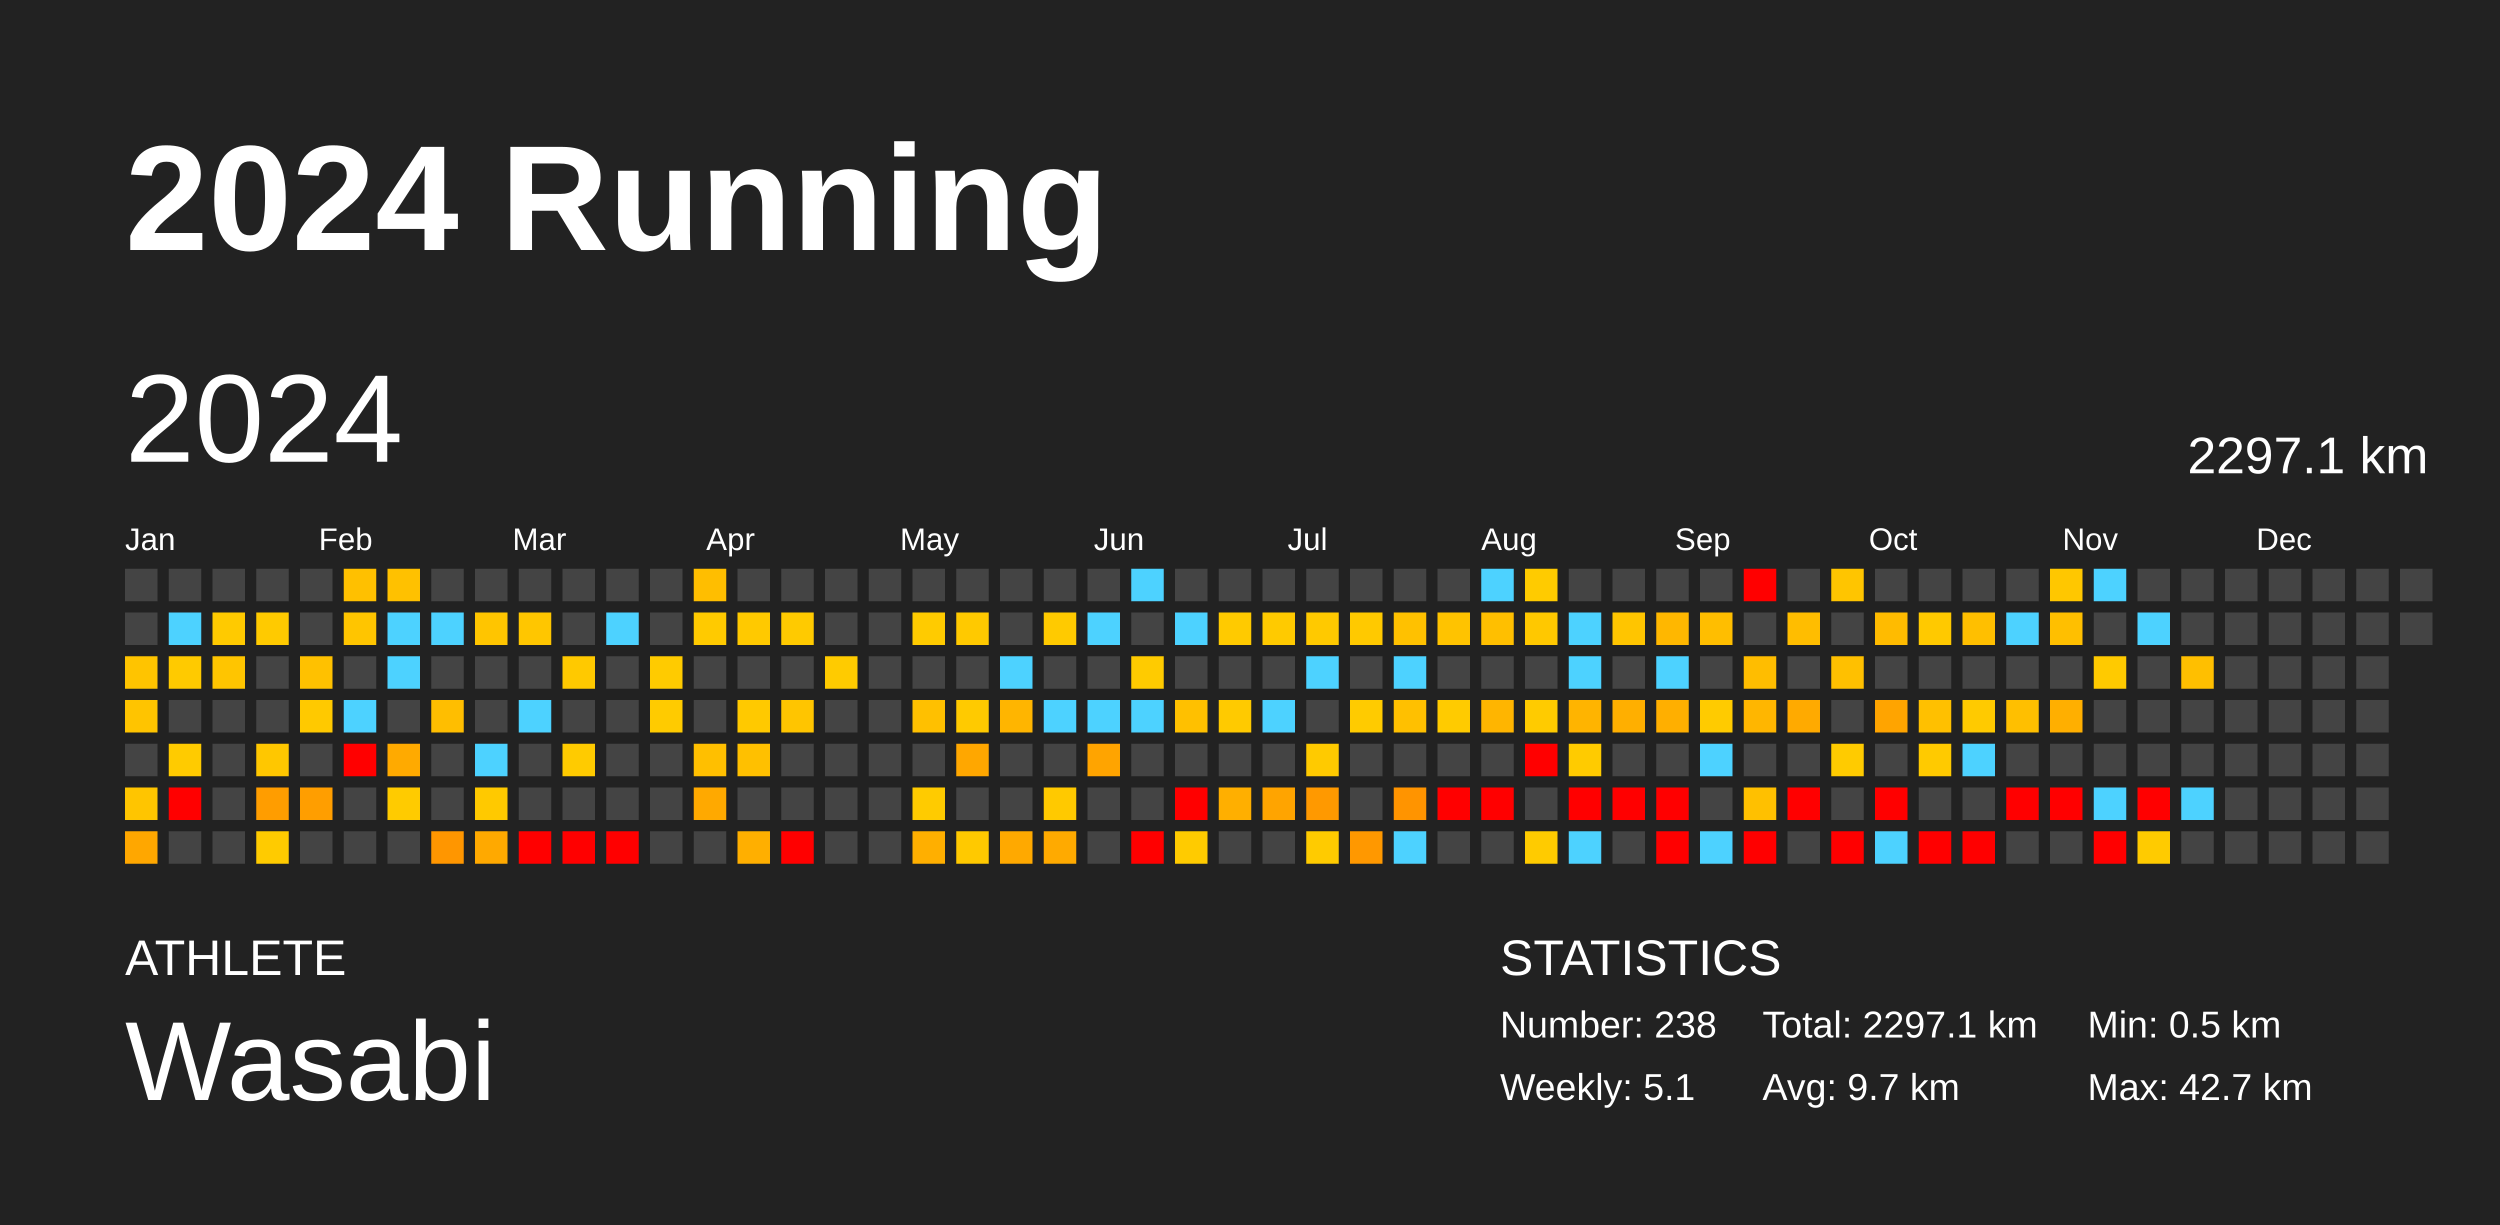
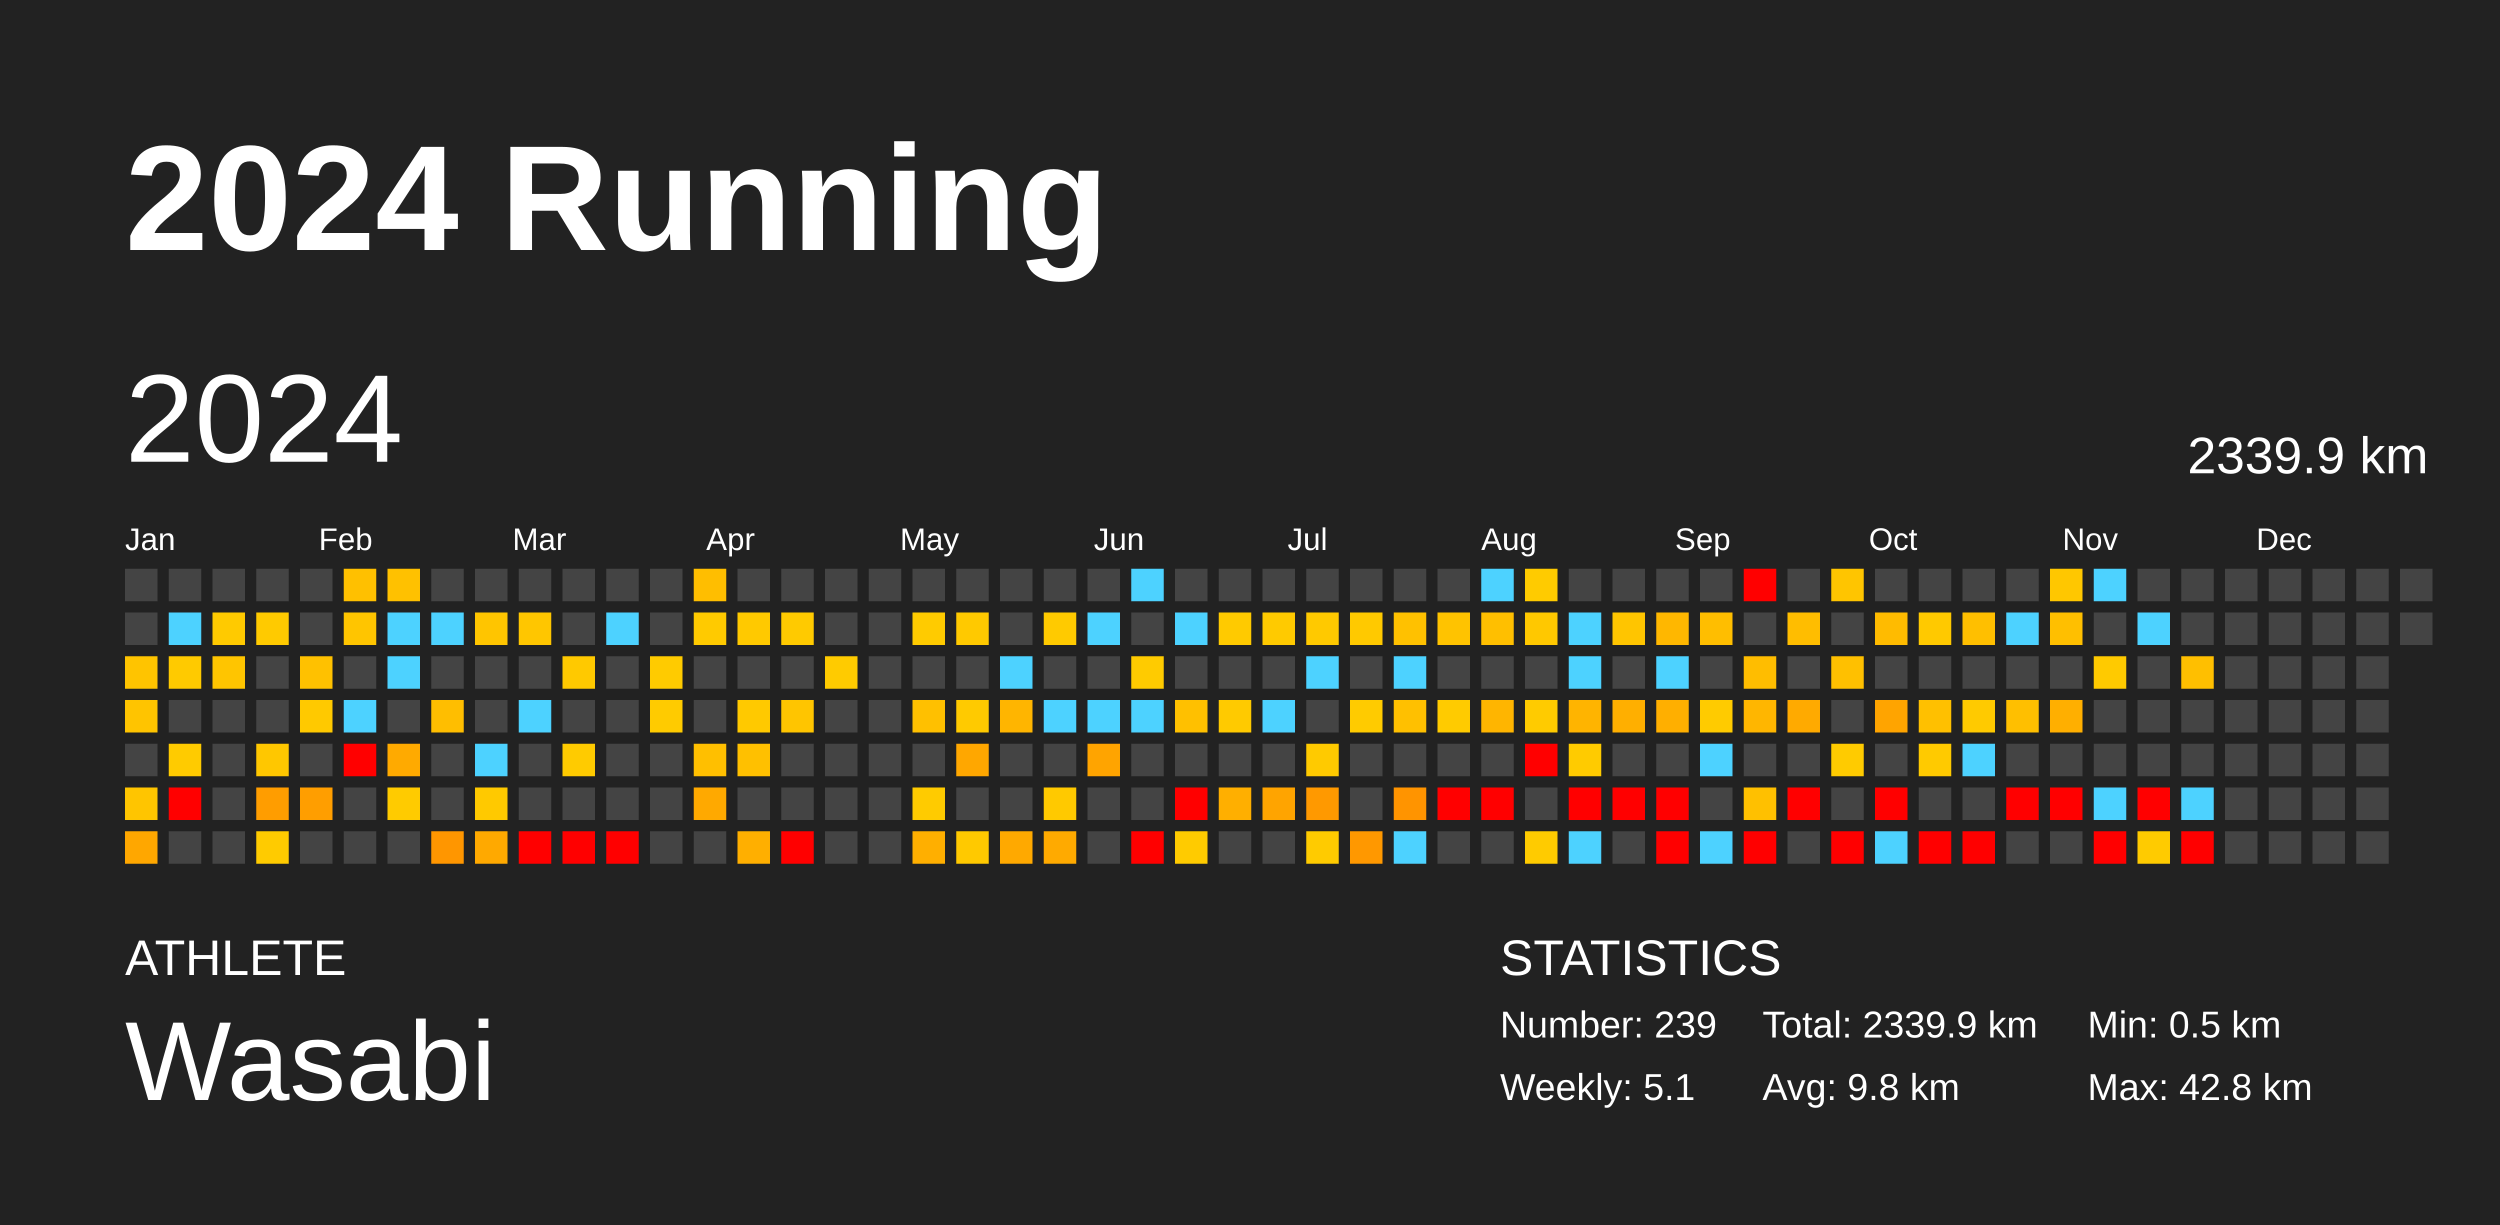
<svg xmlns="http://www.w3.org/2000/svg" baseProfile="full" height="98mm" version="1.1" viewBox="0,0,200,98" width="200mm">
  <defs />
  <rect fill="#222222" height="98" width="200" x="0" y="0" />
  <text fill="#FFFFFF" style="font-size:12px; font-family:Arial; font-weight:bold;" x="10" y="20">2024 Running</text>
  <text fill="#FFFFFF" style="font-size:4px; font-family:Arial" x="10" y="78">ATHLETE</text>
  <text fill="#FFFFFF" style="font-size:9px; font-family:Arial" x="10" y="88">Wasabi</text>
  <text fill="#FFFFFF" style="font-size:4px; font-family:Arial" x="120" y="78">STATISTICS</text>
-   <text fill="#FFFFFF" style="font-size:3px; font-family:Arial" x="120" y="83">Number: 238</text>
+   <text fill="#FFFFFF" style="font-size:3px; font-family:Arial" x="120" y="83">Number: 239</text>
  <text fill="#FFFFFF" style="font-size:3px; font-family:Arial" x="120" y="88">Weekly: 5.1</text>
-   <text fill="#FFFFFF" style="font-size:3px; font-family:Arial" x="141" y="83">Total: 2297.1 km</text>
-   <text fill="#FFFFFF" style="font-size:3px; font-family:Arial" x="141" y="88">Avg: 9.7 km</text>
+   <text fill="#FFFFFF" style="font-size:3px; font-family:Arial" x="141" y="83">Total: 2339.9 km</text>
+   <text fill="#FFFFFF" style="font-size:3px; font-family:Arial" x="141" y="88">Avg: 9.8 km</text>
  <text fill="#FFFFFF" style="font-size:3px; font-family:Arial" x="167" y="83">Min: 0.5 km</text>
-   <text fill="#FFFFFF" style="font-size:3px; font-family:Arial" x="167" y="88">Max: 42.7 km</text>
+   <text fill="#FFFFFF" style="font-size:3px; font-family:Arial" x="167" y="88">Max: 42.8 km</text>
  <text dominant-baseline="hanging" fill="#FFFFFF" style="font-size:10.0px; font-family:Arial;" x="10" y="30">2024</text>
-   <text dominant-baseline="hanging" fill="#FFFFFF" style="font-size:4.125px; font-family:Arial;" x="175" y="35">2297.1 km</text>
+   <text dominant-baseline="hanging" fill="#FFFFFF" style="font-size:4.125px; font-family:Arial;" x="175" y="35">2339.9 km</text>
  <text fill="#FFFFFF" style="font-size:2.5px; font-family:Arial" x="10.0" y="44">Jan</text>
  <text fill="#FFFFFF" style="font-size:2.5px; font-family:Arial" x="25.5" y="44">Feb</text>
  <text fill="#FFFFFF" style="font-size:2.5px; font-family:Arial" x="41.0" y="44">Mar</text>
  <text fill="#FFFFFF" style="font-size:2.5px; font-family:Arial" x="56.5" y="44">Apr</text>
  <text fill="#FFFFFF" style="font-size:2.5px; font-family:Arial" x="72.0" y="44">May</text>
  <text fill="#FFFFFF" style="font-size:2.5px; font-family:Arial" x="87.5" y="44">Jun</text>
  <text fill="#FFFFFF" style="font-size:2.5px; font-family:Arial" x="103.0" y="44">Jul</text>
  <text fill="#FFFFFF" style="font-size:2.5px; font-family:Arial" x="118.5" y="44">Aug</text>
  <text fill="#FFFFFF" style="font-size:2.5px; font-family:Arial" x="134.0" y="44">Sep</text>
  <text fill="#FFFFFF" style="font-size:2.5px; font-family:Arial" x="149.5" y="44">Oct</text>
  <text fill="#FFFFFF" style="font-size:2.5px; font-family:Arial" x="165.0" y="44">Nov</text>
  <text fill="#FFFFFF" style="font-size:2.5px; font-family:Arial" x="180.5" y="44">Dec</text>
  <rect fill="#444444" height="2.6" width="2.6" x="10.0" y="45.5" />
  <rect fill="#444444" height="2.6" width="2.6" x="10.0" y="49.0" />
  <rect fill="#ffc400" height="2.6" width="2.6" x="10.0" y="52.5" />
  <rect fill="#ffc400" height="2.6" width="2.6" x="10.0" y="56.0" />
  <rect fill="#444444" height="2.6" width="2.6" x="10.0" y="59.5" />
  <rect fill="#ffc500" height="2.6" width="2.6" x="10.0" y="63.0" />
  <rect fill="#ffa700" height="2.6" width="2.6" x="10.0" y="66.5" />
  <rect fill="#444444" height="2.6" width="2.6" x="13.5" y="45.5" />
  <rect fill="#4dd2ff" height="2.6" width="2.6" x="13.5" y="49.0" />
  <rect fill="#ffca00" height="2.6" width="2.6" x="13.5" y="52.5" />
  <rect fill="#444444" height="2.6" width="2.6" x="13.5" y="56.0" />
  <rect fill="#ffcb00" height="2.6" width="2.6" x="13.5" y="59.5" />
  <rect fill="red" height="2.6" width="2.6" x="13.5" y="63.0" />
  <rect fill="#444444" height="2.6" width="2.6" x="13.5" y="66.5" />
  <rect fill="#444444" height="2.6" width="2.6" x="17.0" y="45.5" />
  <rect fill="#ffca00" height="2.6" width="2.6" x="17.0" y="49.0" />
  <rect fill="#ffc500" height="2.6" width="2.6" x="17.0" y="52.5" />
  <rect fill="#444444" height="2.6" width="2.6" x="17.0" y="56.0" />
  <rect fill="#444444" height="2.6" width="2.6" x="17.0" y="59.5" />
  <rect fill="#444444" height="2.6" width="2.6" x="17.0" y="63.0" />
  <rect fill="#444444" height="2.6" width="2.6" x="17.0" y="66.5" />
  <rect fill="#444444" height="2.6" width="2.6" x="20.5" y="45.5" />
  <rect fill="#ffca00" height="2.6" width="2.6" x="20.5" y="49.0" />
  <rect fill="#444444" height="2.6" width="2.6" x="20.5" y="52.5" />
  <rect fill="#444444" height="2.6" width="2.6" x="20.5" y="56.0" />
  <rect fill="#ffc700" height="2.6" width="2.6" x="20.5" y="59.5" />
  <rect fill="#ff9d00" height="2.6" width="2.6" x="20.5" y="63.0" />
  <rect fill="#ffcb00" height="2.6" width="2.6" x="20.5" y="66.5" />
  <rect fill="#444444" height="2.6" width="2.6" x="24.0" y="45.5" />
  <rect fill="#444444" height="2.6" width="2.6" x="24.0" y="49.0" />
  <rect fill="#ffc100" height="2.6" width="2.6" x="24.0" y="52.5" />
  <rect fill="#ffc900" height="2.6" width="2.6" x="24.0" y="56.0" />
  <rect fill="#444444" height="2.6" width="2.6" x="24.0" y="59.5" />
  <rect fill="#ff9e00" height="2.6" width="2.6" x="24.0" y="63.0" />
  <rect fill="#444444" height="2.6" width="2.6" x="24.0" y="66.5" />
  <rect fill="#ffc000" height="2.6" width="2.6" x="27.5" y="45.5" />
  <rect fill="#ffc500" height="2.6" width="2.6" x="27.5" y="49.0" />
  <rect fill="#444444" height="2.6" width="2.6" x="27.5" y="52.5" />
  <rect fill="#4dd2ff" height="2.6" width="2.6" x="27.5" y="56.0" />
  <rect fill="red" height="2.6" width="2.6" x="27.5" y="59.5" />
  <rect fill="#444444" height="2.6" width="2.6" x="27.5" y="63.0" />
  <rect fill="#444444" height="2.6" width="2.6" x="27.5" y="66.5" />
  <rect fill="#ffc100" height="2.6" width="2.6" x="31.0" y="45.5" />
  <rect fill="#4dd2ff" height="2.6" width="2.6" x="31.0" y="49.0" />
  <rect fill="#4dd2ff" height="2.6" width="2.6" x="31.0" y="52.5" />
  <rect fill="#444444" height="2.6" width="2.6" x="31.0" y="56.0" />
  <rect fill="#ffaa00" height="2.6" width="2.6" x="31.0" y="59.5" />
  <rect fill="#ffcb00" height="2.6" width="2.6" x="31.0" y="63.0" />
  <rect fill="#444444" height="2.6" width="2.6" x="31.0" y="66.5" />
  <rect fill="#444444" height="2.6" width="2.6" x="34.5" y="45.5" />
  <rect fill="#4dd2ff" height="2.6" width="2.6" x="34.5" y="49.0" />
  <rect fill="#444444" height="2.6" width="2.6" x="34.5" y="52.5" />
  <rect fill="#ffbe00" height="2.6" width="2.6" x="34.5" y="56.0" />
  <rect fill="#444444" height="2.6" width="2.6" x="34.5" y="59.5" />
  <rect fill="#444444" height="2.6" width="2.6" x="34.5" y="63.0" />
  <rect fill="#ff9600" height="2.6" width="2.6" x="34.5" y="66.5" />
  <rect fill="#444444" height="2.6" width="2.6" x="38.0" y="45.5" />
  <rect fill="#ffc500" height="2.6" width="2.6" x="38.0" y="49.0" />
  <rect fill="#444444" height="2.6" width="2.6" x="38.0" y="52.5" />
  <rect fill="#444444" height="2.6" width="2.6" x="38.0" y="56.0" />
  <rect fill="#4dd2ff" height="2.6" width="2.6" x="38.0" y="59.5" />
  <rect fill="#ffc900" height="2.6" width="2.6" x="38.0" y="63.0" />
  <rect fill="#ffa900" height="2.6" width="2.6" x="38.0" y="66.5" />
  <rect fill="#444444" height="2.6" width="2.6" x="41.5" y="45.5" />
  <rect fill="#ffc600" height="2.6" width="2.6" x="41.5" y="49.0" />
  <rect fill="#444444" height="2.6" width="2.6" x="41.5" y="52.5" />
  <rect fill="#4dd2ff" height="2.6" width="2.6" x="41.5" y="56.0" />
  <rect fill="#444444" height="2.6" width="2.6" x="41.5" y="59.5" />
  <rect fill="#444444" height="2.6" width="2.6" x="41.5" y="63.0" />
  <rect fill="red" height="2.6" width="2.6" x="41.5" y="66.5" />
  <rect fill="#444444" height="2.6" width="2.6" x="45.0" y="45.5" />
  <rect fill="#444444" height="2.6" width="2.6" x="45.0" y="49.0" />
  <rect fill="#ffc900" height="2.6" width="2.6" x="45.0" y="52.5" />
  <rect fill="#444444" height="2.6" width="2.6" x="45.0" y="56.0" />
  <rect fill="#ffcb00" height="2.6" width="2.6" x="45.0" y="59.5" />
  <rect fill="#444444" height="2.6" width="2.6" x="45.0" y="63.0" />
  <rect fill="red" height="2.6" width="2.6" x="45.0" y="66.5" />
  <rect fill="#444444" height="2.6" width="2.6" x="48.5" y="45.5" />
  <rect fill="#4dd2ff" height="2.6" width="2.6" x="48.5" y="49.0" />
  <rect fill="#444444" height="2.6" width="2.6" x="48.5" y="52.5" />
  <rect fill="#444444" height="2.6" width="2.6" x="48.5" y="56.0" />
  <rect fill="#444444" height="2.6" width="2.6" x="48.5" y="59.5" />
  <rect fill="#444444" height="2.6" width="2.6" x="48.5" y="63.0" />
  <rect fill="red" height="2.6" width="2.6" x="48.5" y="66.5" />
  <rect fill="#444444" height="2.6" width="2.6" x="52.0" y="45.5" />
  <rect fill="#444444" height="2.6" width="2.6" x="52.0" y="49.0" />
  <rect fill="#ffcb00" height="2.6" width="2.6" x="52.0" y="52.5" />
  <rect fill="#ffcb00" height="2.6" width="2.6" x="52.0" y="56.0" />
  <rect fill="#444444" height="2.6" width="2.6" x="52.0" y="59.5" />
  <rect fill="#444444" height="2.6" width="2.6" x="52.0" y="63.0" />
  <rect fill="#444444" height="2.6" width="2.6" x="52.0" y="66.5" />
  <rect fill="#ffbe00" height="2.6" width="2.6" x="55.5" y="45.5" />
  <rect fill="#ffca00" height="2.6" width="2.6" x="55.5" y="49.0" />
  <rect fill="#444444" height="2.6" width="2.6" x="55.5" y="52.5" />
  <rect fill="#444444" height="2.6" width="2.6" x="55.5" y="56.0" />
  <rect fill="#ffbf00" height="2.6" width="2.6" x="55.5" y="59.5" />
  <rect fill="#ffa900" height="2.6" width="2.6" x="55.5" y="63.0" />
  <rect fill="#444444" height="2.6" width="2.6" x="55.5" y="66.5" />
  <rect fill="#444444" height="2.6" width="2.6" x="59.0" y="45.5" />
  <rect fill="#ffc900" height="2.6" width="2.6" x="59.0" y="49.0" />
  <rect fill="#444444" height="2.6" width="2.6" x="59.0" y="52.5" />
  <rect fill="#ffc900" height="2.6" width="2.6" x="59.0" y="56.0" />
  <rect fill="#ffc000" height="2.6" width="2.6" x="59.0" y="59.5" />
  <rect fill="#444444" height="2.6" width="2.6" x="59.0" y="63.0" />
  <rect fill="#ffaf00" height="2.6" width="2.6" x="59.0" y="66.5" />
  <rect fill="#444444" height="2.6" width="2.6" x="62.5" y="45.5" />
  <rect fill="#ffca00" height="2.6" width="2.6" x="62.5" y="49.0" />
  <rect fill="#444444" height="2.6" width="2.6" x="62.5" y="52.5" />
  <rect fill="#ffc500" height="2.6" width="2.6" x="62.5" y="56.0" />
  <rect fill="#444444" height="2.6" width="2.6" x="62.5" y="59.5" />
  <rect fill="#444444" height="2.6" width="2.6" x="62.5" y="63.0" />
  <rect fill="red" height="2.6" width="2.6" x="62.5" y="66.5" />
  <rect fill="#444444" height="2.6" width="2.6" x="66.0" y="45.5" />
  <rect fill="#444444" height="2.6" width="2.6" x="66.0" y="49.0" />
  <rect fill="#ffcb00" height="2.6" width="2.6" x="66.0" y="52.5" />
  <rect fill="#444444" height="2.6" width="2.6" x="66.0" y="56.0" />
  <rect fill="#444444" height="2.6" width="2.6" x="66.0" y="59.5" />
  <rect fill="#444444" height="2.6" width="2.6" x="66.0" y="63.0" />
  <rect fill="#444444" height="2.6" width="2.6" x="66.0" y="66.5" />
  <rect fill="#444444" height="2.6" width="2.6" x="69.5" y="45.5" />
  <rect fill="#444444" height="2.6" width="2.6" x="69.5" y="49.0" />
  <rect fill="#444444" height="2.6" width="2.6" x="69.5" y="52.5" />
  <rect fill="#444444" height="2.6" width="2.6" x="69.5" y="56.0" />
  <rect fill="#444444" height="2.6" width="2.6" x="69.5" y="59.5" />
  <rect fill="#444444" height="2.6" width="2.6" x="69.5" y="63.0" />
  <rect fill="#444444" height="2.6" width="2.6" x="69.5" y="66.5" />
  <rect fill="#444444" height="2.6" width="2.6" x="73.0" y="45.5" />
  <rect fill="#ffcb00" height="2.6" width="2.6" x="73.0" y="49.0" />
  <rect fill="#444444" height="2.6" width="2.6" x="73.0" y="52.5" />
  <rect fill="#ffc000" height="2.6" width="2.6" x="73.0" y="56.0" />
  <rect fill="#444444" height="2.6" width="2.6" x="73.0" y="59.5" />
  <rect fill="#ffcb00" height="2.6" width="2.6" x="73.0" y="63.0" />
  <rect fill="#ffaf00" height="2.6" width="2.6" x="73.0" y="66.5" />
  <rect fill="#444444" height="2.6" width="2.6" x="76.5" y="45.5" />
  <rect fill="#ffc900" height="2.6" width="2.6" x="76.5" y="49.0" />
  <rect fill="#444444" height="2.6" width="2.6" x="76.5" y="52.5" />
  <rect fill="#ffca00" height="2.6" width="2.6" x="76.5" y="56.0" />
  <rect fill="#ffa700" height="2.6" width="2.6" x="76.5" y="59.5" />
  <rect fill="#444444" height="2.6" width="2.6" x="76.5" y="63.0" />
  <rect fill="#ffc900" height="2.6" width="2.6" x="76.5" y="66.5" />
  <rect fill="#444444" height="2.6" width="2.6" x="80.0" y="45.5" />
  <rect fill="#444444" height="2.6" width="2.6" x="80.0" y="49.0" />
  <rect fill="#4dd2ff" height="2.6" width="2.6" x="80.0" y="52.5" />
  <rect fill="#ffb500" height="2.6" width="2.6" x="80.0" y="56.0" />
  <rect fill="#444444" height="2.6" width="2.6" x="80.0" y="59.5" />
  <rect fill="#444444" height="2.6" width="2.6" x="80.0" y="63.0" />
  <rect fill="#ffa900" height="2.6" width="2.6" x="80.0" y="66.5" />
  <rect fill="#444444" height="2.6" width="2.6" x="83.5" y="45.5" />
  <rect fill="#ffca00" height="2.6" width="2.6" x="83.5" y="49.0" />
  <rect fill="#444444" height="2.6" width="2.6" x="83.5" y="52.5" />
  <rect fill="#4dd2ff" height="2.6" width="2.6" x="83.5" y="56.0" />
  <rect fill="#444444" height="2.6" width="2.6" x="83.5" y="59.5" />
  <rect fill="#ffc900" height="2.6" width="2.6" x="83.5" y="63.0" />
  <rect fill="#ffaa00" height="2.6" width="2.6" x="83.5" y="66.5" />
  <rect fill="#444444" height="2.6" width="2.6" x="87.0" y="45.5" />
  <rect fill="#4dd2ff" height="2.6" width="2.6" x="87.0" y="49.0" />
  <rect fill="#444444" height="2.6" width="2.6" x="87.0" y="52.5" />
  <rect fill="#4dd2ff" height="2.6" width="2.6" x="87.0" y="56.0" />
  <rect fill="#ffa400" height="2.6" width="2.6" x="87.0" y="59.5" />
  <rect fill="#444444" height="2.6" width="2.6" x="87.0" y="63.0" />
  <rect fill="#444444" height="2.6" width="2.6" x="87.0" y="66.5" />
  <rect fill="#4dd2ff" height="2.6" width="2.6" x="90.5" y="45.5" />
  <rect fill="#444444" height="2.6" width="2.6" x="90.5" y="49.0" />
  <rect fill="#ffcb00" height="2.6" width="2.6" x="90.5" y="52.5" />
  <rect fill="#4dd2ff" height="2.6" width="2.6" x="90.5" y="56.0" />
  <rect fill="#444444" height="2.6" width="2.6" x="90.5" y="59.5" />
  <rect fill="#444444" height="2.6" width="2.6" x="90.5" y="63.0" />
  <rect fill="red" height="2.6" width="2.6" x="90.5" y="66.5" />
  <rect fill="#444444" height="2.6" width="2.6" x="94.0" y="45.5" />
  <rect fill="#4dd2ff" height="2.6" width="2.6" x="94.0" y="49.0" />
  <rect fill="#444444" height="2.6" width="2.6" x="94.0" y="52.5" />
  <rect fill="#ffc000" height="2.6" width="2.6" x="94.0" y="56.0" />
  <rect fill="#444444" height="2.6" width="2.6" x="94.0" y="59.5" />
  <rect fill="red" height="2.6" width="2.6" x="94.0" y="63.0" />
  <rect fill="#ffcb00" height="2.6" width="2.6" x="94.0" y="66.5" />
  <rect fill="#444444" height="2.6" width="2.6" x="97.5" y="45.5" />
  <rect fill="#ffca00" height="2.6" width="2.6" x="97.5" y="49.0" />
  <rect fill="#444444" height="2.6" width="2.6" x="97.5" y="52.5" />
  <rect fill="#ffca00" height="2.6" width="2.6" x="97.5" y="56.0" />
  <rect fill="#444444" height="2.6" width="2.6" x="97.5" y="59.5" />
  <rect fill="#ffaf00" height="2.6" width="2.6" x="97.5" y="63.0" />
  <rect fill="#444444" height="2.6" width="2.6" x="97.5" y="66.5" />
  <rect fill="#444444" height="2.6" width="2.6" x="101.0" y="45.5" />
  <rect fill="#ffca00" height="2.6" width="2.6" x="101.0" y="49.0" />
  <rect fill="#444444" height="2.6" width="2.6" x="101.0" y="52.5" />
  <rect fill="#4dd2ff" height="2.6" width="2.6" x="101.0" y="56.0" />
  <rect fill="#444444" height="2.6" width="2.6" x="101.0" y="59.5" />
  <rect fill="#ffa400" height="2.6" width="2.6" x="101.0" y="63.0" />
  <rect fill="#444444" height="2.6" width="2.6" x="101.0" y="66.5" />
  <rect fill="#444444" height="2.6" width="2.6" x="104.5" y="45.5" />
  <rect fill="#ffc900" height="2.6" width="2.6" x="104.5" y="49.0" />
  <rect fill="#4dd2ff" height="2.6" width="2.6" x="104.5" y="52.5" />
  <rect fill="#444444" height="2.6" width="2.6" x="104.5" y="56.0" />
  <rect fill="#ffca00" height="2.6" width="2.6" x="104.5" y="59.5" />
  <rect fill="#ff9900" height="2.6" width="2.6" x="104.5" y="63.0" />
  <rect fill="#ffcb00" height="2.6" width="2.6" x="104.5" y="66.5" />
  <rect fill="#444444" height="2.6" width="2.6" x="108.0" y="45.5" />
  <rect fill="#ffc900" height="2.6" width="2.6" x="108.0" y="49.0" />
  <rect fill="#444444" height="2.6" width="2.6" x="108.0" y="52.5" />
  <rect fill="#ffcb00" height="2.6" width="2.6" x="108.0" y="56.0" />
  <rect fill="#444444" height="2.6" width="2.6" x="108.0" y="59.5" />
  <rect fill="#444444" height="2.6" width="2.6" x="108.0" y="63.0" />
  <rect fill="#ff9800" height="2.6" width="2.6" x="108.0" y="66.5" />
  <rect fill="#444444" height="2.6" width="2.6" x="111.5" y="45.5" />
  <rect fill="#ffc100" height="2.6" width="2.6" x="111.5" y="49.0" />
  <rect fill="#4dd2ff" height="2.6" width="2.6" x="111.5" y="52.5" />
  <rect fill="#ffc000" height="2.6" width="2.6" x="111.5" y="56.0" />
  <rect fill="#444444" height="2.6" width="2.6" x="111.5" y="59.5" />
  <rect fill="#ff9400" height="2.6" width="2.6" x="111.5" y="63.0" />
  <rect fill="#4dd2ff" height="2.6" width="2.6" x="111.5" y="66.5" />
  <rect fill="#444444" height="2.6" width="2.6" x="115.0" y="45.5" />
  <rect fill="#ffc300" height="2.6" width="2.6" x="115.0" y="49.0" />
  <rect fill="#444444" height="2.6" width="2.6" x="115.0" y="52.5" />
  <rect fill="#ffcb00" height="2.6" width="2.6" x="115.0" y="56.0" />
  <rect fill="#444444" height="2.6" width="2.6" x="115.0" y="59.5" />
  <rect fill="red" height="2.6" width="2.6" x="115.0" y="63.0" />
  <rect fill="#444444" height="2.6" width="2.6" x="115.0" y="66.5" />
  <rect fill="#4dd2ff" height="2.6" width="2.6" x="118.5" y="45.5" />
  <rect fill="#ffbf00" height="2.6" width="2.6" x="118.5" y="49.0" />
  <rect fill="#444444" height="2.6" width="2.6" x="118.5" y="52.5" />
  <rect fill="#ffb500" height="2.6" width="2.6" x="118.5" y="56.0" />
  <rect fill="#444444" height="2.6" width="2.6" x="118.5" y="59.5" />
  <rect fill="red" height="2.6" width="2.6" x="118.5" y="63.0" />
  <rect fill="#444444" height="2.6" width="2.6" x="118.5" y="66.5" />
  <rect fill="#ffcb00" height="2.6" width="2.6" x="122.0" y="45.5" />
  <rect fill="#ffc800" height="2.6" width="2.6" x="122.0" y="49.0" />
  <rect fill="#444444" height="2.6" width="2.6" x="122.0" y="52.5" />
  <rect fill="#ffcb00" height="2.6" width="2.6" x="122.0" y="56.0" />
  <rect fill="red" height="2.6" width="2.6" x="122.0" y="59.5" />
  <rect fill="#444444" height="2.6" width="2.6" x="122.0" y="63.0" />
  <rect fill="#ffcb00" height="2.6" width="2.6" x="122.0" y="66.5" />
  <rect fill="#444444" height="2.6" width="2.6" x="125.5" y="45.5" />
  <rect fill="#4dd2ff" height="2.6" width="2.6" x="125.5" y="49.0" />
  <rect fill="#4dd2ff" height="2.6" width="2.6" x="125.5" y="52.5" />
  <rect fill="#ffb400" height="2.6" width="2.6" x="125.5" y="56.0" />
  <rect fill="#ffcb00" height="2.6" width="2.6" x="125.5" y="59.5" />
  <rect fill="red" height="2.6" width="2.6" x="125.5" y="63.0" />
  <rect fill="#4dd2ff" height="2.6" width="2.6" x="125.5" y="66.5" />
  <rect fill="#444444" height="2.6" width="2.6" x="129.0" y="45.5" />
  <rect fill="#ffc500" height="2.6" width="2.6" x="129.0" y="49.0" />
  <rect fill="#444444" height="2.6" width="2.6" x="129.0" y="52.5" />
  <rect fill="#ffaf00" height="2.6" width="2.6" x="129.0" y="56.0" />
  <rect fill="#444444" height="2.6" width="2.6" x="129.0" y="59.5" />
  <rect fill="red" height="2.6" width="2.6" x="129.0" y="63.0" />
  <rect fill="#444444" height="2.6" width="2.6" x="129.0" y="66.5" />
  <rect fill="#444444" height="2.6" width="2.6" x="132.5" y="45.5" />
  <rect fill="#ffb700" height="2.6" width="2.6" x="132.5" y="49.0" />
  <rect fill="#4dd2ff" height="2.6" width="2.6" x="132.5" y="52.5" />
  <rect fill="#ffaf00" height="2.6" width="2.6" x="132.5" y="56.0" />
  <rect fill="#444444" height="2.6" width="2.6" x="132.5" y="59.5" />
  <rect fill="red" height="2.6" width="2.6" x="132.5" y="63.0" />
  <rect fill="red" height="2.6" width="2.6" x="132.5" y="66.5" />
  <rect fill="#444444" height="2.6" width="2.6" x="136.0" y="45.5" />
  <rect fill="#ffbe00" height="2.6" width="2.6" x="136.0" y="49.0" />
  <rect fill="#444444" height="2.6" width="2.6" x="136.0" y="52.5" />
  <rect fill="#ffcb00" height="2.6" width="2.6" x="136.0" y="56.0" />
  <rect fill="#4dd2ff" height="2.6" width="2.6" x="136.0" y="59.5" />
  <rect fill="#444444" height="2.6" width="2.6" x="136.0" y="63.0" />
  <rect fill="#4dd2ff" height="2.6" width="2.6" x="136.0" y="66.5" />
  <rect fill="red" height="2.6" width="2.6" x="139.5" y="45.5" />
  <rect fill="#444444" height="2.6" width="2.6" x="139.5" y="49.0" />
  <rect fill="#ffbd00" height="2.6" width="2.6" x="139.5" y="52.5" />
  <rect fill="#ffb600" height="2.6" width="2.6" x="139.5" y="56.0" />
  <rect fill="#444444" height="2.6" width="2.6" x="139.5" y="59.5" />
  <rect fill="#ffc000" height="2.6" width="2.6" x="139.5" y="63.0" />
  <rect fill="red" height="2.6" width="2.6" x="139.5" y="66.5" />
  <rect fill="#444444" height="2.6" width="2.6" x="143.0" y="45.5" />
  <rect fill="#ffbd00" height="2.6" width="2.6" x="143.0" y="49.0" />
  <rect fill="#444444" height="2.6" width="2.6" x="143.0" y="52.5" />
  <rect fill="#ffaa00" height="2.6" width="2.6" x="143.0" y="56.0" />
  <rect fill="#444444" height="2.6" width="2.6" x="143.0" y="59.5" />
  <rect fill="red" height="2.6" width="2.6" x="143.0" y="63.0" />
  <rect fill="#444444" height="2.6" width="2.6" x="143.0" y="66.5" />
  <rect fill="#ffc500" height="2.6" width="2.6" x="146.5" y="45.5" />
  <rect fill="#444444" height="2.6" width="2.6" x="146.5" y="49.0" />
  <rect fill="#ffc000" height="2.6" width="2.6" x="146.5" y="52.5" />
  <rect fill="#444444" height="2.6" width="2.6" x="146.5" y="56.0" />
  <rect fill="#ffcb00" height="2.6" width="2.6" x="146.5" y="59.5" />
  <rect fill="#444444" height="2.6" width="2.6" x="146.5" y="63.0" />
  <rect fill="red" height="2.6" width="2.6" x="146.5" y="66.5" />
  <rect fill="#444444" height="2.6" width="2.6" x="150.0" y="45.5" />
  <rect fill="#ffbb00" height="2.6" width="2.6" x="150.0" y="49.0" />
  <rect fill="#444444" height="2.6" width="2.6" x="150.0" y="52.5" />
  <rect fill="#ffa400" height="2.6" width="2.6" x="150.0" y="56.0" />
  <rect fill="#444444" height="2.6" width="2.6" x="150.0" y="59.5" />
  <rect fill="red" height="2.6" width="2.6" x="150.0" y="63.0" />
  <rect fill="#4dd2ff" height="2.6" width="2.6" x="150.0" y="66.5" />
  <rect fill="#444444" height="2.6" width="2.6" x="153.5" y="45.5" />
  <rect fill="#ffc900" height="2.6" width="2.6" x="153.5" y="49.0" />
  <rect fill="#444444" height="2.6" width="2.6" x="153.5" y="52.5" />
  <rect fill="#ffc000" height="2.6" width="2.6" x="153.5" y="56.0" />
  <rect fill="#ffca00" height="2.6" width="2.6" x="153.5" y="59.5" />
  <rect fill="#444444" height="2.6" width="2.6" x="153.5" y="63.0" />
  <rect fill="red" height="2.6" width="2.6" x="153.5" y="66.5" />
  <rect fill="#444444" height="2.6" width="2.6" x="157.0" y="45.5" />
  <rect fill="#ffbf00" height="2.6" width="2.6" x="157.0" y="49.0" />
  <rect fill="#444444" height="2.6" width="2.6" x="157.0" y="52.5" />
  <rect fill="#ffca00" height="2.6" width="2.6" x="157.0" y="56.0" />
  <rect fill="#4dd2ff" height="2.6" width="2.6" x="157.0" y="59.5" />
  <rect fill="#444444" height="2.6" width="2.6" x="157.0" y="63.0" />
  <rect fill="red" height="2.6" width="2.6" x="157.0" y="66.5" />
  <rect fill="#444444" height="2.6" width="2.6" x="160.5" y="45.5" />
  <rect fill="#4dd2ff" height="2.6" width="2.6" x="160.5" y="49.0" />
  <rect fill="#444444" height="2.6" width="2.6" x="160.5" y="52.5" />
  <rect fill="#ffbf00" height="2.6" width="2.6" x="160.5" y="56.0" />
  <rect fill="#444444" height="2.6" width="2.6" x="160.5" y="59.5" />
  <rect fill="red" height="2.6" width="2.6" x="160.5" y="63.0" />
  <rect fill="#444444" height="2.6" width="2.6" x="160.5" y="66.5" />
  <rect fill="#ffc700" height="2.6" width="2.6" x="164.0" y="45.5" />
  <rect fill="#ffbf00" height="2.6" width="2.6" x="164.0" y="49.0" />
  <rect fill="#444444" height="2.6" width="2.6" x="164.0" y="52.5" />
  <rect fill="#ffaf00" height="2.6" width="2.6" x="164.0" y="56.0" />
  <rect fill="#444444" height="2.6" width="2.6" x="164.0" y="59.5" />
  <rect fill="red" height="2.6" width="2.6" x="164.0" y="63.0" />
  <rect fill="#444444" height="2.6" width="2.6" x="164.0" y="66.5" />
  <rect fill="#4dd2ff" height="2.6" width="2.6" x="167.5" y="45.5" />
  <rect fill="#444444" height="2.6" width="2.6" x="167.5" y="49.0" />
  <rect fill="#ffca00" height="2.6" width="2.6" x="167.5" y="52.5" />
  <rect fill="#444444" height="2.6" width="2.6" x="167.5" y="56.0" />
  <rect fill="#444444" height="2.6" width="2.6" x="167.5" y="59.5" />
  <rect fill="#4dd2ff" height="2.6" width="2.6" x="167.5" y="63.0" />
  <rect fill="red" height="2.6" width="2.6" x="167.5" y="66.5" />
  <rect fill="#444444" height="2.6" width="2.6" x="171.0" y="45.5" />
  <rect fill="#4dd2ff" height="2.6" width="2.6" x="171.0" y="49.0" />
  <rect fill="#444444" height="2.6" width="2.6" x="171.0" y="52.5" />
  <rect fill="#444444" height="2.6" width="2.6" x="171.0" y="56.0" />
  <rect fill="#444444" height="2.6" width="2.6" x="171.0" y="59.5" />
  <rect fill="red" height="2.6" width="2.6" x="171.0" y="63.0" />
  <rect fill="#ffcb00" height="2.6" width="2.6" x="171.0" y="66.5" />
  <rect fill="#444444" height="2.6" width="2.6" x="174.5" y="45.5" />
  <rect fill="#444444" height="2.6" width="2.6" x="174.5" y="49.0" />
  <rect fill="#ffbf00" height="2.6" width="2.6" x="174.5" y="52.5" />
  <rect fill="#444444" height="2.6" width="2.6" x="174.5" y="56.0" />
  <rect fill="#444444" height="2.6" width="2.6" x="174.5" y="59.5" />
  <rect fill="#4dd2ff" height="2.6" width="2.6" x="174.5" y="63.0" />
-   <rect fill="#444444" height="2.6" width="2.6" x="174.5" y="66.5" />
+   <rect fill="red" height="2.6" width="2.6" x="174.5" y="66.5" />
  <rect fill="#444444" height="2.6" width="2.6" x="178.0" y="45.5" />
  <rect fill="#444444" height="2.6" width="2.6" x="178.0" y="49.0" />
  <rect fill="#444444" height="2.6" width="2.6" x="178.0" y="52.5" />
  <rect fill="#444444" height="2.6" width="2.6" x="178.0" y="56.0" />
  <rect fill="#444444" height="2.6" width="2.6" x="178.0" y="59.5" />
  <rect fill="#444444" height="2.6" width="2.6" x="178.0" y="63.0" />
  <rect fill="#444444" height="2.6" width="2.6" x="178.0" y="66.5" />
  <rect fill="#444444" height="2.6" width="2.6" x="181.5" y="45.5" />
  <rect fill="#444444" height="2.6" width="2.6" x="181.5" y="49.0" />
  <rect fill="#444444" height="2.6" width="2.6" x="181.5" y="52.5" />
  <rect fill="#444444" height="2.6" width="2.6" x="181.5" y="56.0" />
  <rect fill="#444444" height="2.6" width="2.6" x="181.5" y="59.5" />
  <rect fill="#444444" height="2.6" width="2.6" x="181.5" y="63.0" />
  <rect fill="#444444" height="2.6" width="2.6" x="181.5" y="66.5" />
  <rect fill="#444444" height="2.6" width="2.6" x="185.0" y="45.5" />
  <rect fill="#444444" height="2.6" width="2.6" x="185.0" y="49.0" />
  <rect fill="#444444" height="2.6" width="2.6" x="185.0" y="52.5" />
  <rect fill="#444444" height="2.6" width="2.6" x="185.0" y="56.0" />
  <rect fill="#444444" height="2.6" width="2.6" x="185.0" y="59.5" />
  <rect fill="#444444" height="2.6" width="2.6" x="185.0" y="63.0" />
  <rect fill="#444444" height="2.6" width="2.6" x="185.0" y="66.5" />
  <rect fill="#444444" height="2.6" width="2.6" x="188.5" y="45.5" />
  <rect fill="#444444" height="2.6" width="2.6" x="188.5" y="49.0" />
  <rect fill="#444444" height="2.6" width="2.6" x="188.5" y="52.5" />
  <rect fill="#444444" height="2.6" width="2.6" x="188.5" y="56.0" />
  <rect fill="#444444" height="2.6" width="2.6" x="188.5" y="59.5" />
  <rect fill="#444444" height="2.6" width="2.6" x="188.5" y="63.0" />
  <rect fill="#444444" height="2.6" width="2.6" x="188.5" y="66.5" />
  <rect fill="#444444" height="2.6" width="2.6" x="192.0" y="45.5" />
  <rect fill="#444444" height="2.6" width="2.6" x="192.0" y="49.0" />
</svg>
